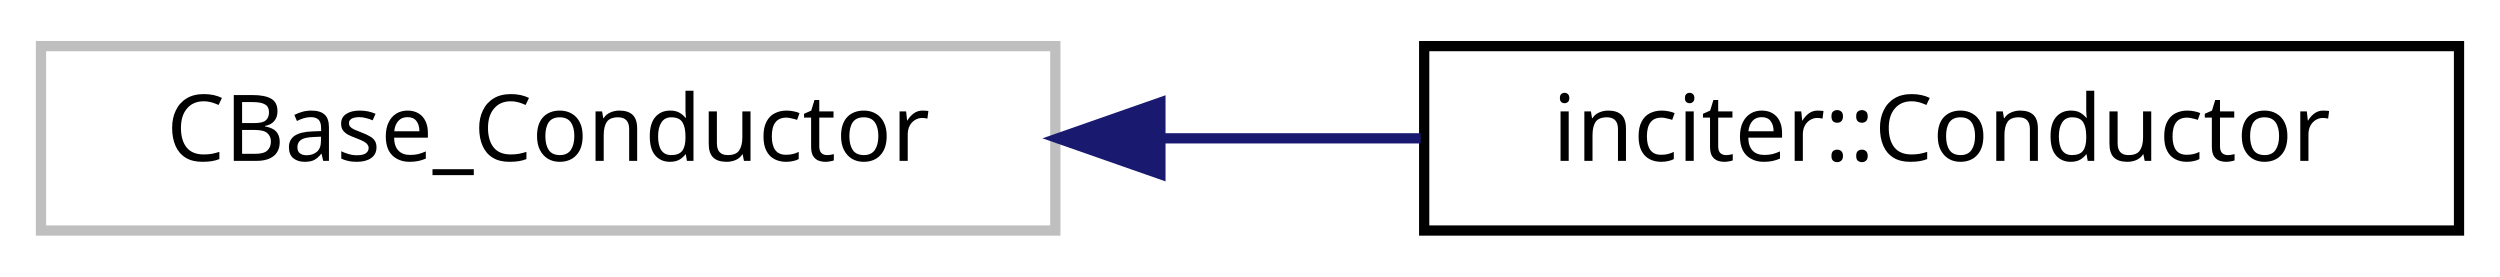
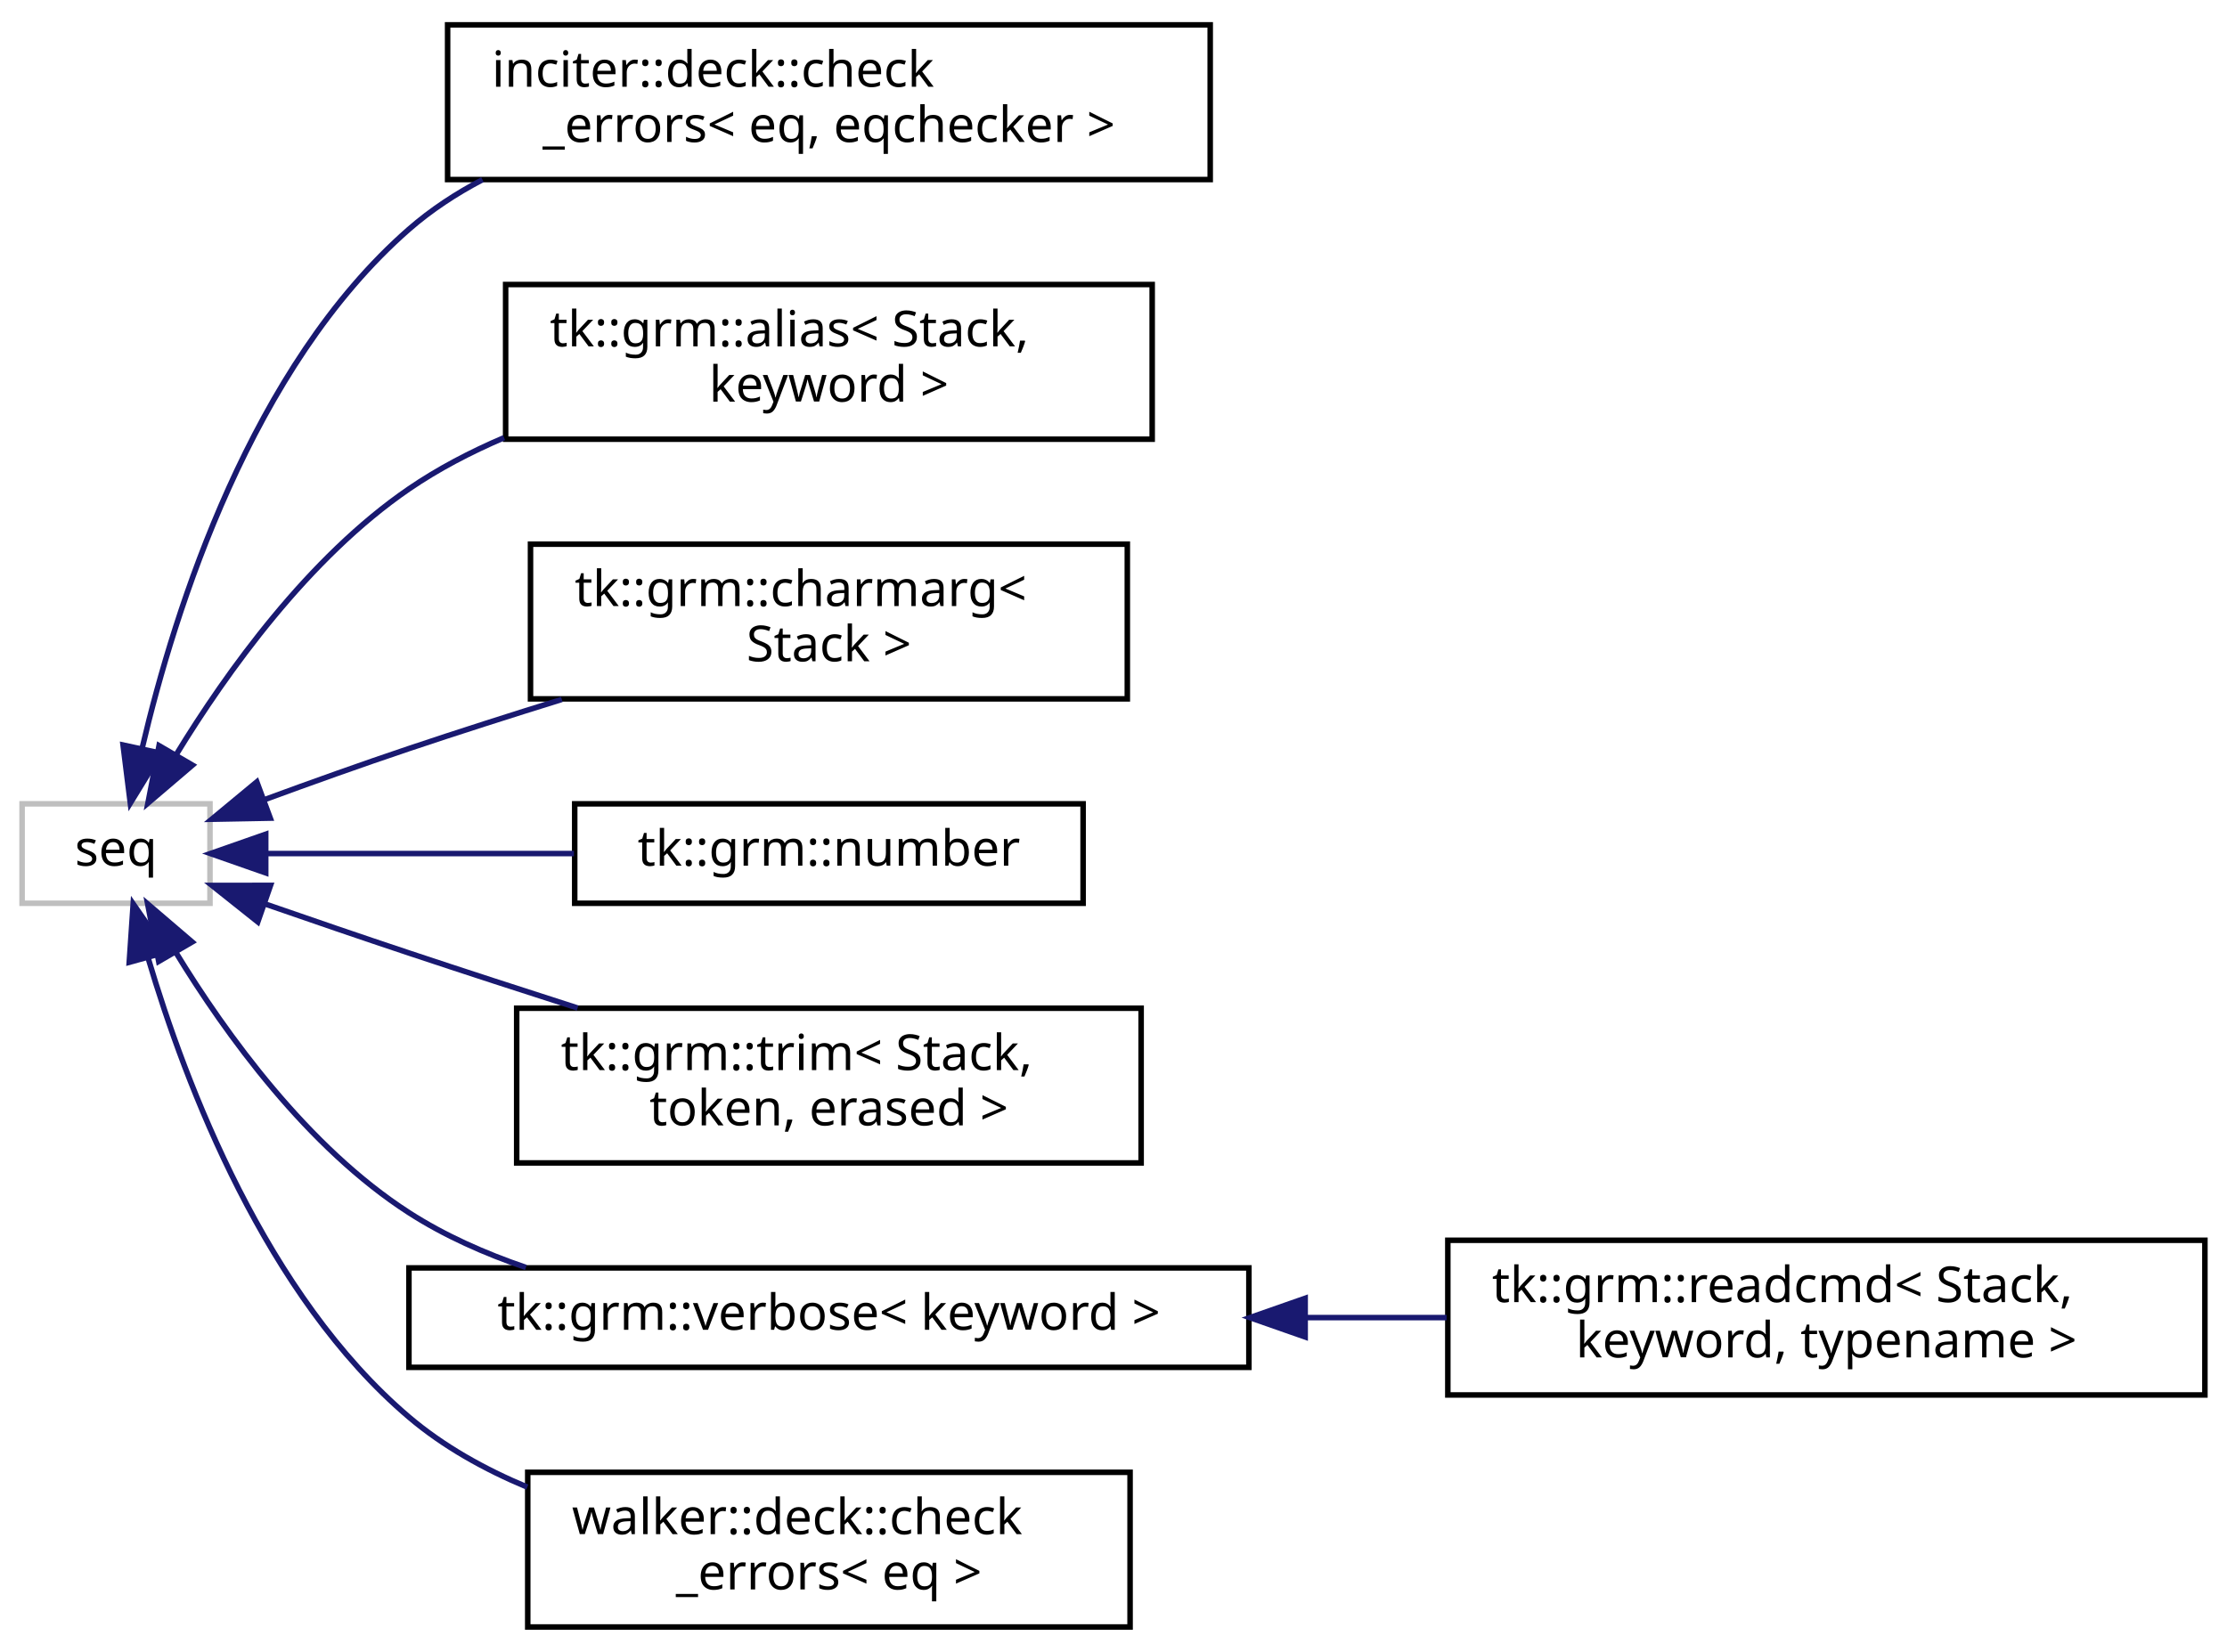
- <svg xmlns="http://www.w3.org/2000/svg" xmlns:xlink="http://www.w3.org/1999/xlink" width="244pt" height="27pt" viewBox="0.00 0.00 244.00 27.00">
-   <g id="graph0" class="graph" transform="scale(1 1) rotate(0) translate(4 23)">
+ <svg xmlns="http://www.w3.org/2000/svg" xmlns:xlink="http://www.w3.org/1999/xlink" width="403pt" height="299pt" viewBox="0.00 0.00 403.00 299.00">
+   <g id="graph0" class="graph" transform="scale(1 1) rotate(0) translate(4 295)">
    <g id="node1" class="node">
-       <polygon fill="none" stroke="#bfbfbf" points="0,-0.5 0,-18.5 99,-18.5 99,-0.5 0,-0.5" />
-       <text text-anchor="middle" x="49.5" y="-7.3" font-family="sans-serif" font-size="9.00">CBase_Conductor</text>
+       <polygon fill="none" stroke="#bfbfbf" points="0,-131.5 0,-149.5 34,-149.5 34,-131.5 0,-131.5" />
+       <text text-anchor="middle" x="17" y="-138.3" font-family="sans-serif" font-size="9.00">seq</text>
    </g>
    <g id="node2" class="node">
      <g id="a_node2">
-         <a xlink:href="classinciter_1_1_conductor.html" target="_top" xlink:title="Conductor drives the time integration of a PDE. ">
-           <polygon fill="none" stroke="black" points="135,-0.5 135,-18.5 236,-18.5 236,-0.5 135,-0.5" />
-           <text text-anchor="middle" x="185.5" y="-7.3" font-family="sans-serif" font-size="9.00">inciter::Conductor</text>
+         <a xlink:href="structinciter_1_1deck_1_1check__errors.html" target="_top" xlink:title="Error checks after an equation...end block has been parsed. ">
+           <polygon fill="none" stroke="black" points="77,-262.5 77,-290.5 215,-290.5 215,-262.5 77,-262.5" />
+           <text text-anchor="start" x="85" y="-279.3" font-family="sans-serif" font-size="9.00">inciter::deck::check</text>
+           <text text-anchor="middle" x="146" y="-269.3" font-family="sans-serif" font-size="9.00">_errors&lt; eq, eqchecker &gt;</text>
        </a>
      </g>
    </g>
    <g id="edge1" class="edge">
-       <path fill="none" stroke="midnightblue" d="M109.409,-9.5C117.832,-9.5 126.429,-9.5 134.655,-9.5" />
-       <polygon fill="midnightblue" stroke="midnightblue" points="109.256,-6 99.256,-9.5 109.256,-13 109.256,-6" />
+       <path fill="none" stroke="midnightblue" d="M21.762,-159.734C27.67,-184.866 41.523,-228.598 70,-253.5 73.998,-256.997 78.519,-259.961 83.31,-262.476" />
+       <polygon fill="midnightblue" stroke="midnightblue" points="25.112,-158.666 19.582,-149.629 18.269,-160.143 25.112,-158.666" />
+     </g>
+     <g id="node3" class="node">
+       <g id="a_node3">
+         <a xlink:href="structtk_1_1grm_1_1alias.html" target="_top" xlink:title="Match alias cmdline keyword. ">
+           <polygon fill="none" stroke="black" points="87.5,-215.5 87.5,-243.5 204.5,-243.5 204.5,-215.5 87.5,-215.5" />
+           <text text-anchor="start" x="95.5" y="-232.3" font-family="sans-serif" font-size="9.00">tk::grm::alias&lt; Stack,</text>
+           <text text-anchor="middle" x="146" y="-222.3" font-family="sans-serif" font-size="9.00"> keyword &gt;</text>
+         </a>
+       </g>
+     </g>
+     <g id="edge2" class="edge">
+       <path fill="none" stroke="midnightblue" d="M27.907,-158.438C37.013,-173.344 51.834,-194.058 70,-206.5 75.281,-210.117 81.151,-213.181 87.216,-215.774" />
+       <polygon fill="midnightblue" stroke="midnightblue" points="30.831,-156.503 22.771,-149.626 24.783,-160.028 30.831,-156.503" />
+     </g>
+     <g id="node4" class="node">
+       <g id="a_node4">
+         <a xlink:href="structtk_1_1grm_1_1charmarg.html" target="_top" xlink:title="Process but ignore Charm++'s charmrun arguments starting with '+'. ">
+           <polygon fill="none" stroke="black" points="92,-168.5 92,-196.5 200,-196.5 200,-168.5 92,-168.5" />
+           <text text-anchor="start" x="100" y="-185.3" font-family="sans-serif" font-size="9.00">tk::grm::charmarg&lt;</text>
+           <text text-anchor="middle" x="146" y="-175.3" font-family="sans-serif" font-size="9.00"> Stack &gt;</text>
+         </a>
+       </g>
+     </g>
+     <g id="edge3" class="edge">
+       <path fill="none" stroke="midnightblue" d="M43.868,-150.257C52.18,-153.31 61.449,-156.629 70,-159.5 78.909,-162.491 88.463,-165.541 97.669,-168.4" />
+       <polygon fill="midnightblue" stroke="midnightblue" points="44.909,-146.91 34.316,-146.712 42.474,-153.473 44.909,-146.91" />
+     </g>
+     <g id="node5" class="node">
+       <g id="a_node5">
+         <a xlink:href="structtk_1_1grm_1_1number.html" target="_top" xlink:title="Parse a number: an optional sign followed by digits. ">
+           <polygon fill="none" stroke="black" points="100,-131.5 100,-149.5 192,-149.5 192,-131.5 100,-131.5" />
+           <text text-anchor="middle" x="146" y="-138.3" font-family="sans-serif" font-size="9.00">tk::grm::number</text>
+         </a>
+       </g>
+     </g>
+     <g id="edge4" class="edge">
+       <path fill="none" stroke="midnightblue" d="M44.315,-140.5C60.346,-140.5 81.258,-140.5 99.868,-140.5" />
+       <polygon fill="midnightblue" stroke="midnightblue" points="44.085,-137 34.085,-140.5 44.085,-144 44.085,-137" />
+     </g>
+     <g id="node6" class="node">
+       <g id="a_node6">
+         <a xlink:href="structtk_1_1grm_1_1trim.html" target="_top" xlink:title="Read 'token' until 'erased' trimming, i.e., not consuming, 'erased'. ">
+           <polygon fill="none" stroke="black" points="89.5,-84.5 89.5,-112.5 202.5,-112.5 202.5,-84.5 89.5,-84.5" />
+           <text text-anchor="start" x="97.5" y="-101.3" font-family="sans-serif" font-size="9.00">tk::grm::trim&lt; Stack,</text>
+           <text text-anchor="middle" x="146" y="-91.3" font-family="sans-serif" font-size="9.00"> token, erased &gt;</text>
+         </a>
+       </g>
+     </g>
+     <g id="edge5" class="edge">
+       <path fill="none" stroke="midnightblue" d="M43.922,-131.393C52.237,-128.507 61.494,-125.333 70,-122.5 79.858,-119.217 90.473,-115.768 100.526,-112.541" />
+       <polygon fill="midnightblue" stroke="midnightblue" points="42.651,-128.129 34.36,-134.726 44.955,-134.739 42.651,-128.129" />
+     </g>
+     <g id="node7" class="node">
+       <g id="a_node7">
+         <a xlink:href="structtk_1_1grm_1_1verbose.html" target="_top" xlink:title="Match verbose cmdline keyword. ">
+           <polygon fill="none" stroke="black" points="70,-47.5 70,-65.5 222,-65.5 222,-47.5 70,-47.5" />
+           <text text-anchor="middle" x="146" y="-54.3" font-family="sans-serif" font-size="9.00">tk::grm::verbose&lt; keyword &gt;</text>
+         </a>
+       </g>
+     </g>
+     <g id="edge6" class="edge">
+       <path fill="none" stroke="midnightblue" d="M27.819,-122.609C36.87,-107.789 51.66,-87.309 70,-75.5 76.437,-71.355 83.726,-68.114 91.168,-65.58" />
+       <polygon fill="midnightblue" stroke="midnightblue" points="24.719,-120.979 22.721,-131.384 30.771,-124.496 24.719,-120.979" />
+     </g>
+     <g id="node9" class="node">
+       <g id="a_node9">
+         <a xlink:href="structwalker_1_1deck_1_1check__errors.html" target="_top" xlink:title="Error checks after a equation..end block has been parsed. ">
+           <polygon fill="none" stroke="black" points="91.5,-0.5 91.5,-28.5 200.5,-28.5 200.5,-0.5 91.5,-0.5" />
+           <text text-anchor="start" x="99.5" y="-17.3" font-family="sans-serif" font-size="9.00">walker::deck::check</text>
+           <text text-anchor="middle" x="146" y="-7.3" font-family="sans-serif" font-size="9.00">_errors&lt; eq &gt;</text>
+         </a>
+       </g>
+     </g>
+     <g id="edge8" class="edge">
+       <path fill="none" stroke="midnightblue" d="M22.824,-121.519C29.599,-98.636 44.1,-60.516 70,-38.5 76.25,-33.187 83.69,-29.047 91.419,-25.82" />
+       <polygon fill="midnightblue" stroke="midnightblue" points="19.386,-120.821 20.104,-131.392 26.135,-122.681 19.386,-120.821" />
+     </g>
+     <g id="node8" class="node">
+       <g id="a_node8">
+         <a xlink:href="structtk_1_1grm_1_1readcmd.html" target="_top" xlink:title="Read command line 'keyword' in verbose form, i.e., '–keyword'. ">
+           <polygon fill="none" stroke="black" points="258,-42.5 258,-70.5 395,-70.5 395,-42.5 258,-42.5" />
+           <text text-anchor="start" x="266" y="-59.3" font-family="sans-serif" font-size="9.00">tk::grm::readcmd&lt; Stack,</text>
+           <text text-anchor="middle" x="326.5" y="-49.3" font-family="sans-serif" font-size="9.00"> keyword, typename &gt;</text>
+         </a>
+       </g>
+     </g>
+     <g id="edge7" class="edge">
+       <path fill="none" stroke="midnightblue" d="M232.212,-56.5C240.792,-56.5 249.421,-56.5 257.782,-56.5" />
+       <polygon fill="midnightblue" stroke="midnightblue" points="232.183,-53 222.183,-56.5 232.183,-60 232.183,-53" />
    </g>
  </g>
</svg>
